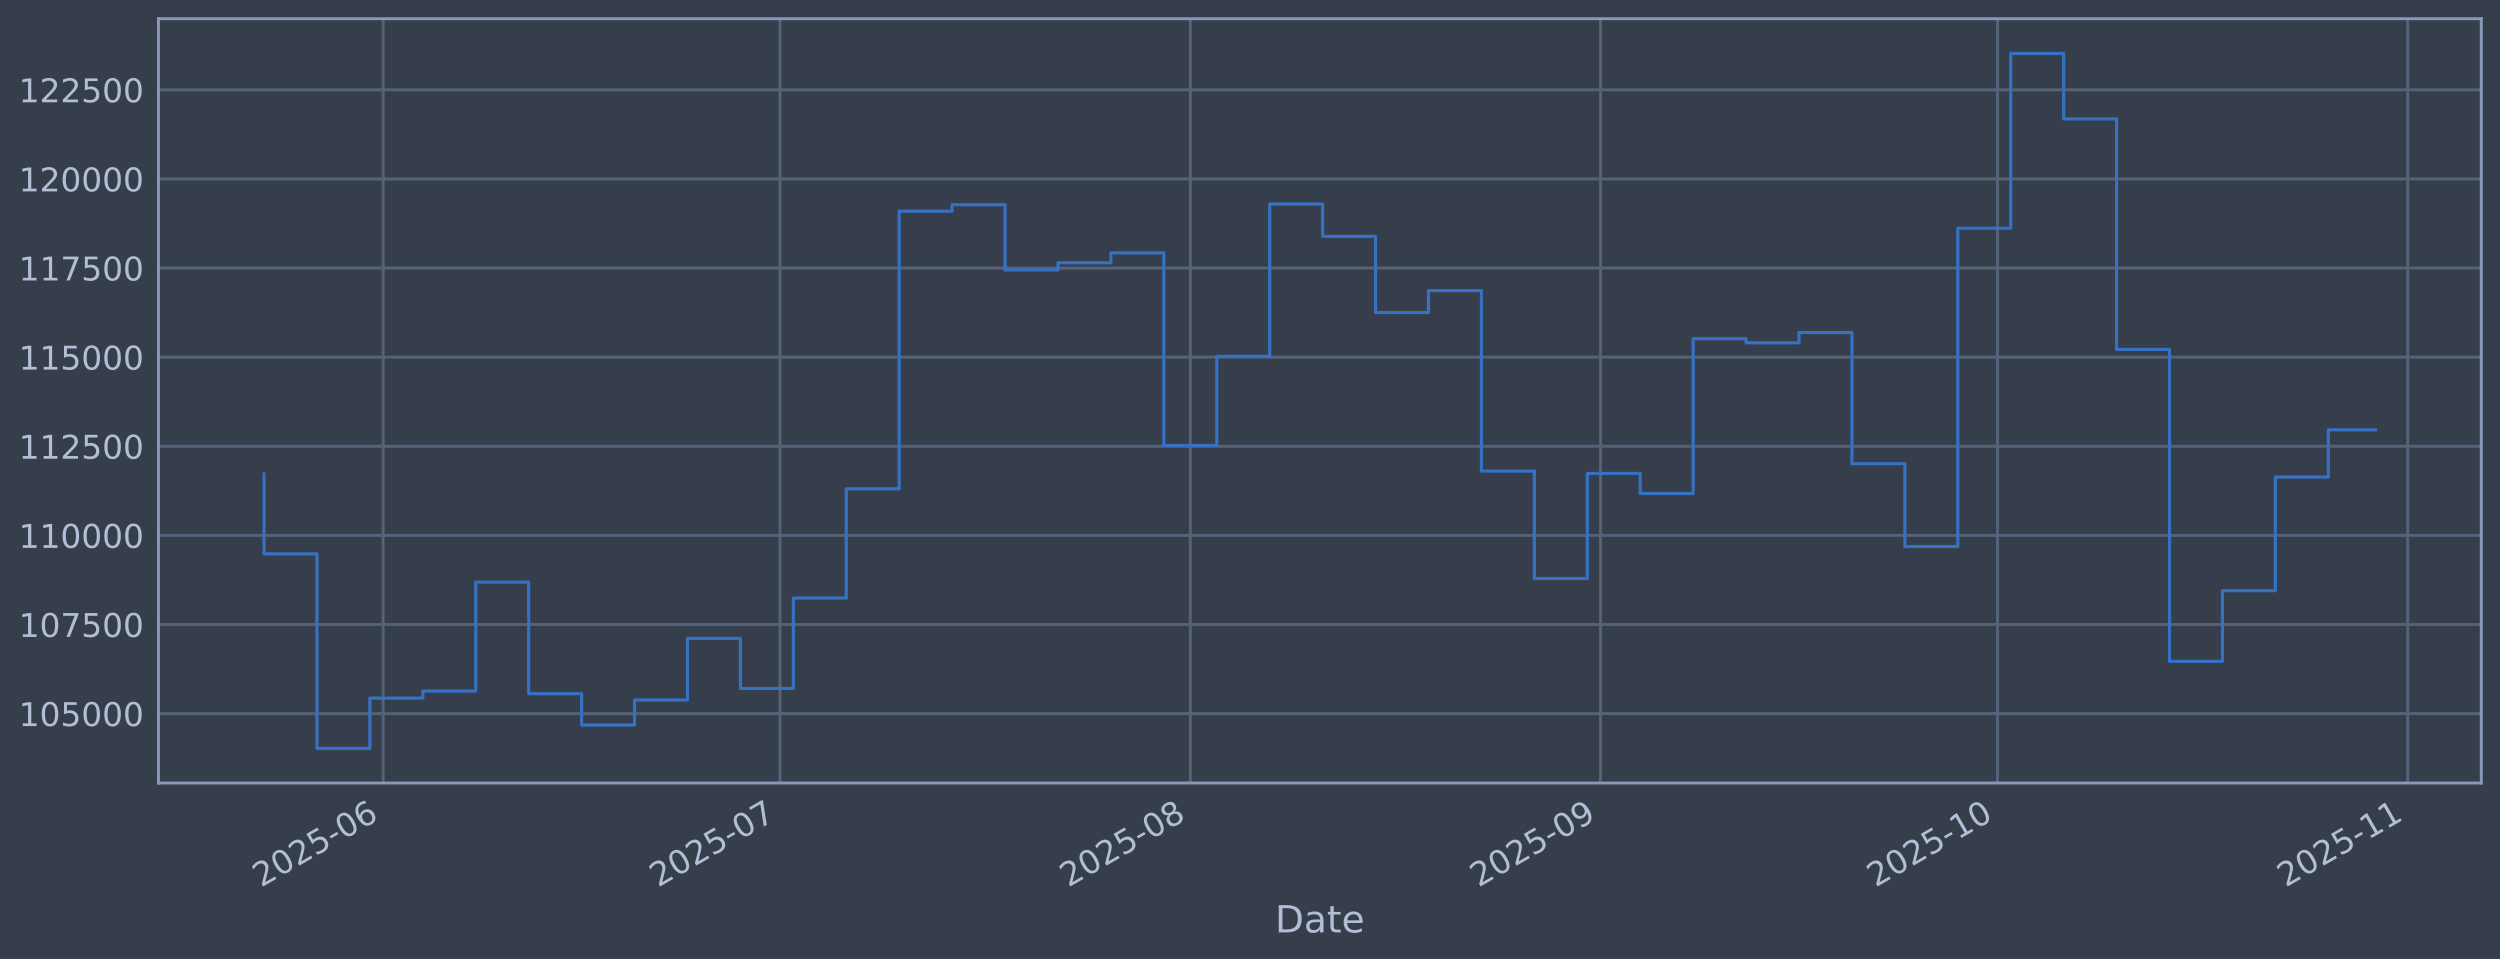
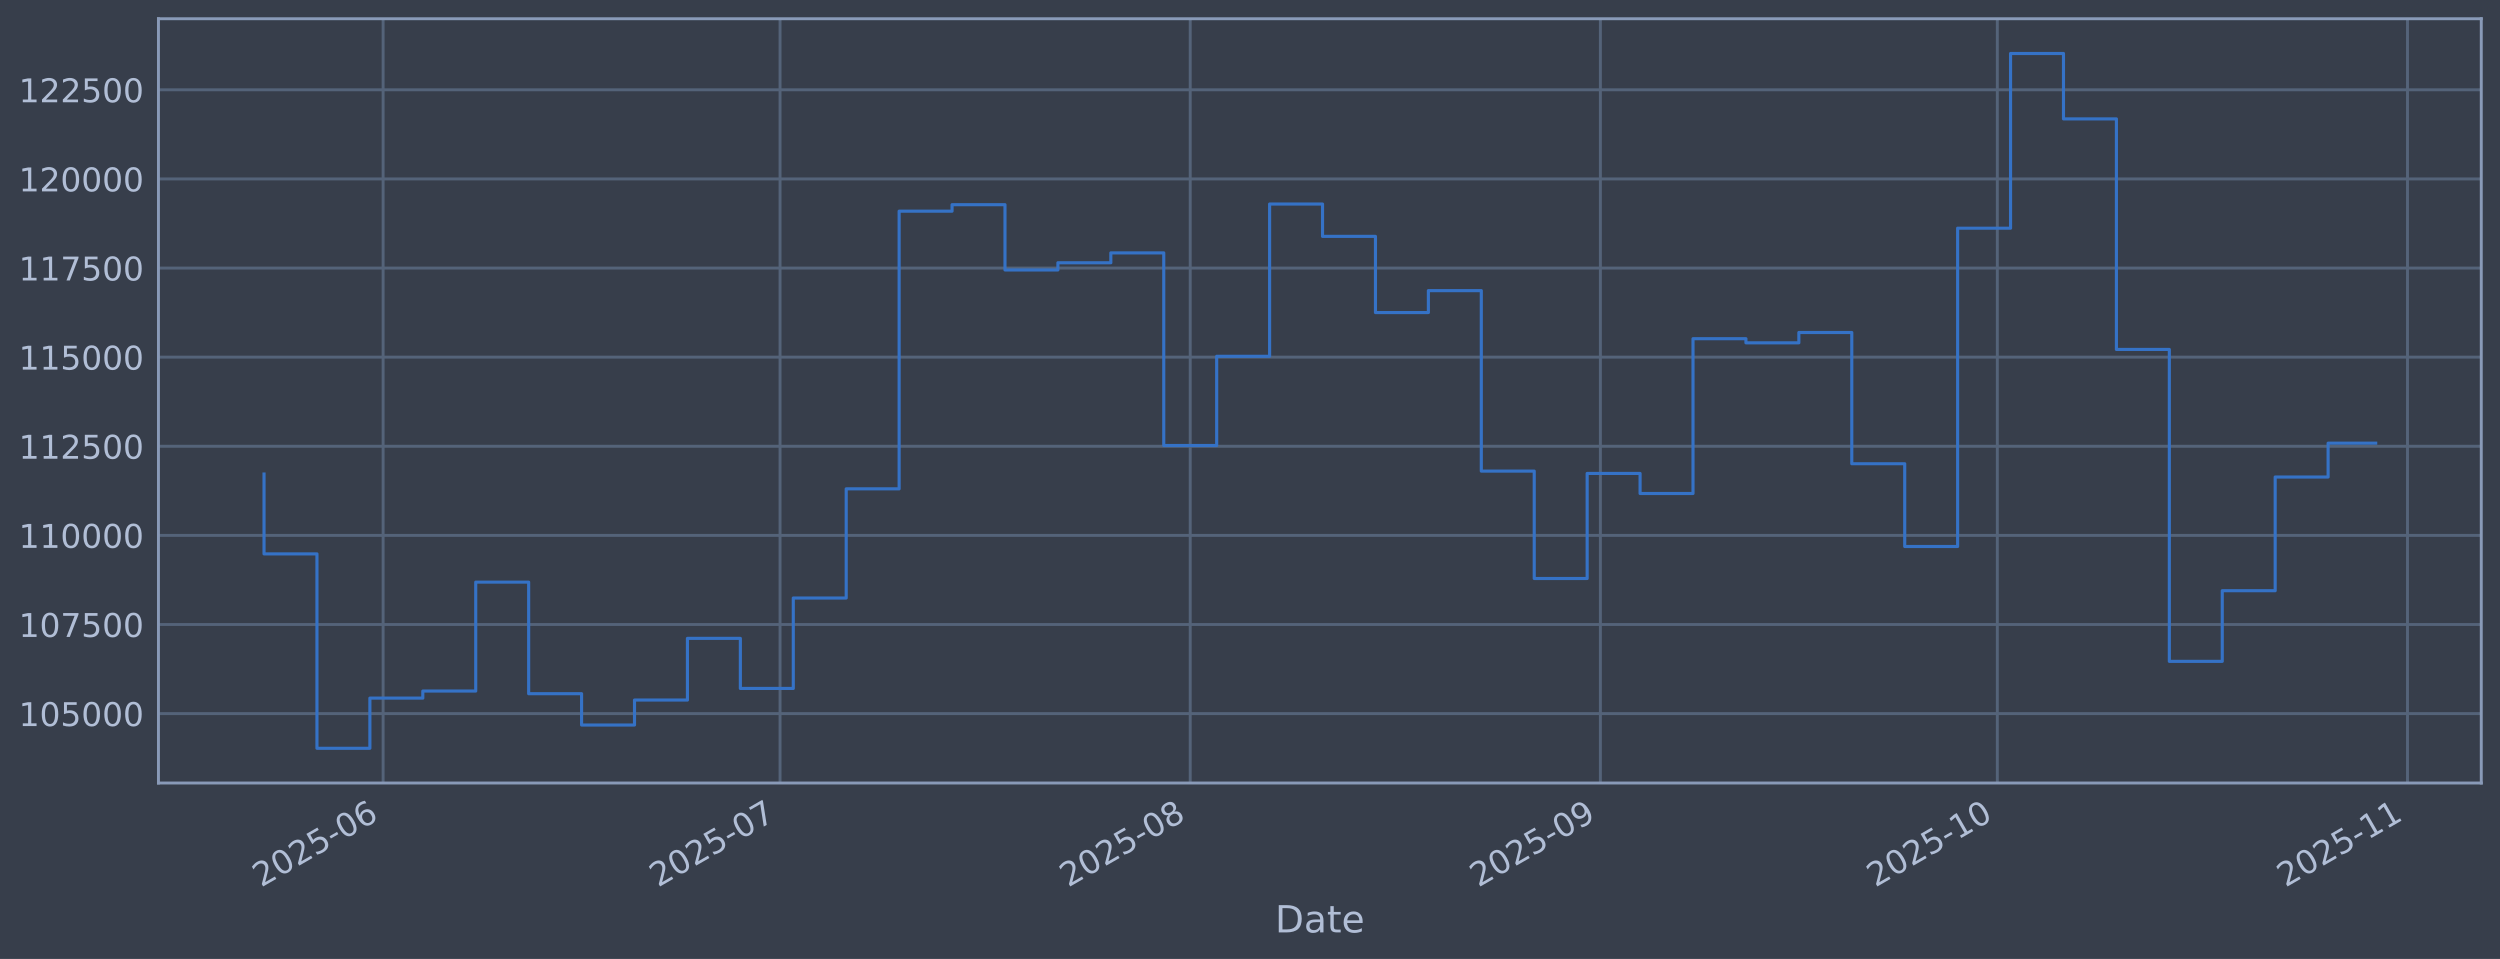
<svg xmlns="http://www.w3.org/2000/svg" xmlns:xlink="http://www.w3.org/1999/xlink" width="960.9pt" height="368.58pt" viewBox="0 0 960.9 368.58" version="1.1">
  <defs>
    <style type="text/css">*{stroke-linejoin: round; stroke-linecap: butt}</style>
  </defs>
  <g id="figure_1">
    <g id="patch_1">
      <path d="M 0 368.58  L 960.9 368.58  L 960.9 0  L 0 0  z " style="fill: #373e4b" />
    </g>
    <g id="axes_1">
      <g id="patch_2">
        <path d="M 60.901 300.96  L 953.701 300.96  L 953.701 7.2  L 60.901 7.2  z " style="fill: #373e4b" />
      </g>
      <g id="matplotlib.axis_1">
        <g id="xtick_1">
          <g id="line2d_1">
-             <path d="M 147.257 300.96  L 147.257 7.2  " clip-path="url(#p1a4575632f)" style="fill: none; stroke: #546379; stroke-width: 1.12; stroke-linecap: square" />
+             <path d="M 147.252 300.96  L 147.252 7.2  " clip-path="url(#p98609eb35b)" style="fill: none; stroke: #546379; stroke-width: 1.12; stroke-linecap: square" />
          </g>
          <g id="line2d_2" />
          <g id="text_1">
-             <g style="fill: #b1bed6" transform="translate(100.3534 341.1745) rotate(-30) scale(0.126 -0.126)">
+             <g style="fill: #b1bed6" transform="translate(100.3491 341.1745) rotate(-30) scale(0.126 -0.126)">
              <defs>
                <path id="DejaVuSans-32" d="M 1228 531  L 3431 531  L 3431 0  L 469 0  L 469 531  Q 828 903 1448 1529  Q 2069 2156 2228 2338  Q 2531 2678 2651 2914  Q 2772 3150 2772 3378  Q 2772 3750 2511 3984  Q 2250 4219 1831 4219  Q 1534 4219 1204 4116  Q 875 4013 500 3803  L 500 4441  Q 881 4594 1212 4672  Q 1544 4750 1819 4750  Q 2544 4750 2975 4387  Q 3406 4025 3406 3419  Q 3406 3131 3298 2873  Q 3191 2616 2906 2266  Q 2828 2175 2409 1742  Q 1991 1309 1228 531  z " transform="scale(0.015625)" />
                <path id="DejaVuSans-30" d="M 2034 4250  Q 1547 4250 1301 3770  Q 1056 3291 1056 2328  Q 1056 1369 1301 889  Q 1547 409 2034 409  Q 2525 409 2770 889  Q 3016 1369 3016 2328  Q 3016 3291 2770 3770  Q 2525 4250 2034 4250  z M 2034 4750  Q 2819 4750 3233 4129  Q 3647 3509 3647 2328  Q 3647 1150 3233 529  Q 2819 -91 2034 -91  Q 1250 -91 836 529  Q 422 1150 422 2328  Q 422 3509 836 4129  Q 1250 4750 2034 4750  z " transform="scale(0.015625)" />
                <path id="DejaVuSans-35" d="M 691 4666  L 3169 4666  L 3169 4134  L 1269 4134  L 1269 2991  Q 1406 3038 1543 3061  Q 1681 3084 1819 3084  Q 2600 3084 3056 2656  Q 3513 2228 3513 1497  Q 3513 744 3044 326  Q 2575 -91 1722 -91  Q 1428 -91 1123 -41  Q 819 9 494 109  L 494 744  Q 775 591 1075 516  Q 1375 441 1709 441  Q 2250 441 2565 725  Q 2881 1009 2881 1497  Q 2881 1984 2565 2268  Q 2250 2553 1709 2553  Q 1456 2553 1204 2497  Q 953 2441 691 2322  L 691 4666  z " transform="scale(0.015625)" />
                <path id="DejaVuSans-2d" d="M 313 2009  L 1997 2009  L 1997 1497  L 313 1497  L 313 2009  z " transform="scale(0.015625)" />
                <path id="DejaVuSans-36" d="M 2113 2584  Q 1688 2584 1439 2293  Q 1191 2003 1191 1497  Q 1191 994 1439 701  Q 1688 409 2113 409  Q 2538 409 2786 701  Q 3034 994 3034 1497  Q 3034 2003 2786 2293  Q 2538 2584 2113 2584  z M 3366 4563  L 3366 3988  Q 3128 4100 2886 4159  Q 2644 4219 2406 4219  Q 1781 4219 1451 3797  Q 1122 3375 1075 2522  Q 1259 2794 1537 2939  Q 1816 3084 2150 3084  Q 2853 3084 3261 2657  Q 3669 2231 3669 1497  Q 3669 778 3244 343  Q 2819 -91 2113 -91  Q 1303 -91 875 529  Q 447 1150 447 2328  Q 447 3434 972 4092  Q 1497 4750 2381 4750  Q 2619 4750 2861 4703  Q 3103 4656 3366 4563  z " transform="scale(0.015625)" />
              </defs>
              <use xlink:href="#DejaVuSans-32" />
              <use xlink:href="#DejaVuSans-30" transform="translate(63.62305 0)" />
              <use xlink:href="#DejaVuSans-32" transform="translate(127.2461 0)" />
              <use xlink:href="#DejaVuSans-35" transform="translate(190.8691 0)" />
              <use xlink:href="#DejaVuSans-2d" transform="translate(254.4922 0)" />
              <use xlink:href="#DejaVuSans-30" transform="translate(290.5762 0)" />
              <use xlink:href="#DejaVuSans-36" transform="translate(354.1992 0)" />
            </g>
          </g>
        </g>
        <g id="xtick_2">
          <g id="line2d_3">
-             <path d="M 299.838 300.96  L 299.838 7.2  " clip-path="url(#p1a4575632f)" style="fill: none; stroke: #546379; stroke-width: 1.12; stroke-linecap: square" />
+             <path d="M 299.819 300.96  L 299.819 7.2  " clip-path="url(#p98609eb35b)" style="fill: none; stroke: #546379; stroke-width: 1.12; stroke-linecap: square" />
          </g>
          <g id="line2d_4" />
          <g id="text_2">
-             <g style="fill: #b1bed6" transform="translate(252.9344 341.1745) rotate(-30) scale(0.126 -0.126)">
+             <g style="fill: #b1bed6" transform="translate(252.9161 341.1745) rotate(-30) scale(0.126 -0.126)">
              <defs>
                <path id="DejaVuSans-37" d="M 525 4666  L 3525 4666  L 3525 4397  L 1831 0  L 1172 0  L 2766 4134  L 525 4134  L 525 4666  z " transform="scale(0.015625)" />
              </defs>
              <use xlink:href="#DejaVuSans-32" />
              <use xlink:href="#DejaVuSans-30" transform="translate(63.62305 0)" />
              <use xlink:href="#DejaVuSans-32" transform="translate(127.2461 0)" />
              <use xlink:href="#DejaVuSans-35" transform="translate(190.8691 0)" />
              <use xlink:href="#DejaVuSans-2d" transform="translate(254.4922 0)" />
              <use xlink:href="#DejaVuSans-30" transform="translate(290.5762 0)" />
              <use xlink:href="#DejaVuSans-37" transform="translate(354.1992 0)" />
            </g>
          </g>
        </g>
        <g id="xtick_3">
          <g id="line2d_5">
-             <path d="M 457.505 300.96  L 457.505 7.2  " clip-path="url(#p1a4575632f)" style="fill: none; stroke: #546379; stroke-width: 1.12; stroke-linecap: square" />
+             <path d="M 457.472 300.96  L 457.472 7.2  " clip-path="url(#p98609eb35b)" style="fill: none; stroke: #546379; stroke-width: 1.12; stroke-linecap: square" />
          </g>
          <g id="line2d_6" />
          <g id="text_3">
-             <g style="fill: #b1bed6" transform="translate(410.6015 341.1745) rotate(-30) scale(0.126 -0.126)">
+             <g style="fill: #b1bed6" transform="translate(410.5687 341.1745) rotate(-30) scale(0.126 -0.126)">
              <defs>
                <path id="DejaVuSans-38" d="M 2034 2216  Q 1584 2216 1326 1975  Q 1069 1734 1069 1313  Q 1069 891 1326 650  Q 1584 409 2034 409  Q 2484 409 2743 651  Q 3003 894 3003 1313  Q 3003 1734 2745 1975  Q 2488 2216 2034 2216  z M 1403 2484  Q 997 2584 770 2862  Q 544 3141 544 3541  Q 544 4100 942 4425  Q 1341 4750 2034 4750  Q 2731 4750 3128 4425  Q 3525 4100 3525 3541  Q 3525 3141 3298 2862  Q 3072 2584 2669 2484  Q 3125 2378 3379 2068  Q 3634 1759 3634 1313  Q 3634 634 3220 271  Q 2806 -91 2034 -91  Q 1263 -91 848 271  Q 434 634 434 1313  Q 434 1759 690 2068  Q 947 2378 1403 2484  z M 1172 3481  Q 1172 3119 1398 2916  Q 1625 2713 2034 2713  Q 2441 2713 2670 2916  Q 2900 3119 2900 3481  Q 2900 3844 2670 4047  Q 2441 4250 2034 4250  Q 1625 4250 1398 4047  Q 1172 3844 1172 3481  z " transform="scale(0.015625)" />
              </defs>
              <use xlink:href="#DejaVuSans-32" />
              <use xlink:href="#DejaVuSans-30" transform="translate(63.62305 0)" />
              <use xlink:href="#DejaVuSans-32" transform="translate(127.2461 0)" />
              <use xlink:href="#DejaVuSans-35" transform="translate(190.8691 0)" />
              <use xlink:href="#DejaVuSans-2d" transform="translate(254.4922 0)" />
              <use xlink:href="#DejaVuSans-30" transform="translate(290.5762 0)" />
              <use xlink:href="#DejaVuSans-38" transform="translate(354.1992 0)" />
            </g>
          </g>
        </g>
        <g id="xtick_4">
          <g id="line2d_7">
-             <path d="M 615.172 300.96  L 615.172 7.2  " clip-path="url(#p1a4575632f)" style="fill: none; stroke: #546379; stroke-width: 1.12; stroke-linecap: square" />
+             <path d="M 615.125 300.96  L 615.125 7.2  " clip-path="url(#p98609eb35b)" style="fill: none; stroke: #546379; stroke-width: 1.12; stroke-linecap: square" />
          </g>
          <g id="line2d_8" />
          <g id="text_4">
-             <g style="fill: #b1bed6" transform="translate(568.2686 341.1745) rotate(-30) scale(0.126 -0.126)">
+             <g style="fill: #b1bed6" transform="translate(568.2213 341.1745) rotate(-30) scale(0.126 -0.126)">
              <defs>
                <path id="DejaVuSans-39" d="M 703 97  L 703 672  Q 941 559 1184 500  Q 1428 441 1663 441  Q 2288 441 2617 861  Q 2947 1281 2994 2138  Q 2813 1869 2534 1725  Q 2256 1581 1919 1581  Q 1219 1581 811 2004  Q 403 2428 403 3163  Q 403 3881 828 4315  Q 1253 4750 1959 4750  Q 2769 4750 3195 4129  Q 3622 3509 3622 2328  Q 3622 1225 3098 567  Q 2575 -91 1691 -91  Q 1453 -91 1209 -44  Q 966 3 703 97  z M 1959 2075  Q 2384 2075 2632 2365  Q 2881 2656 2881 3163  Q 2881 3666 2632 3958  Q 2384 4250 1959 4250  Q 1534 4250 1286 3958  Q 1038 3666 1038 3163  Q 1038 2656 1286 2365  Q 1534 2075 1959 2075  z " transform="scale(0.015625)" />
              </defs>
              <use xlink:href="#DejaVuSans-32" />
              <use xlink:href="#DejaVuSans-30" transform="translate(63.62305 0)" />
              <use xlink:href="#DejaVuSans-32" transform="translate(127.2461 0)" />
              <use xlink:href="#DejaVuSans-35" transform="translate(190.8691 0)" />
              <use xlink:href="#DejaVuSans-2d" transform="translate(254.4922 0)" />
              <use xlink:href="#DejaVuSans-30" transform="translate(290.5762 0)" />
              <use xlink:href="#DejaVuSans-39" transform="translate(354.1992 0)" />
            </g>
          </g>
        </g>
        <g id="xtick_5">
          <g id="line2d_9">
-             <path d="M 767.753 300.96  L 767.753 7.2  " clip-path="url(#p1a4575632f)" style="fill: none; stroke: #546379; stroke-width: 1.12; stroke-linecap: square" />
+             <path d="M 767.692 300.96  L 767.692 7.2  " clip-path="url(#p98609eb35b)" style="fill: none; stroke: #546379; stroke-width: 1.12; stroke-linecap: square" />
          </g>
          <g id="line2d_10" />
          <g id="text_5">
-             <g style="fill: #b1bed6" transform="translate(720.8496 341.1745) rotate(-30) scale(0.126 -0.126)">
+             <g style="fill: #b1bed6" transform="translate(720.7883 341.1745) rotate(-30) scale(0.126 -0.126)">
              <defs>
                <path id="DejaVuSans-31" d="M 794 531  L 1825 531  L 1825 4091  L 703 3866  L 703 4441  L 1819 4666  L 2450 4666  L 2450 531  L 3481 531  L 3481 0  L 794 0  L 794 531  z " transform="scale(0.015625)" />
              </defs>
              <use xlink:href="#DejaVuSans-32" />
              <use xlink:href="#DejaVuSans-30" transform="translate(63.62305 0)" />
              <use xlink:href="#DejaVuSans-32" transform="translate(127.2461 0)" />
              <use xlink:href="#DejaVuSans-35" transform="translate(190.8691 0)" />
              <use xlink:href="#DejaVuSans-2d" transform="translate(254.4922 0)" />
              <use xlink:href="#DejaVuSans-31" transform="translate(290.5762 0)" />
              <use xlink:href="#DejaVuSans-30" transform="translate(354.1992 0)" />
            </g>
          </g>
        </g>
        <g id="xtick_6">
          <g id="line2d_11">
-             <path d="M 925.42 300.96  L 925.42 7.2  " clip-path="url(#p1a4575632f)" style="fill: none; stroke: #546379; stroke-width: 1.12; stroke-linecap: square" />
+             <path d="M 925.344 300.96  L 925.344 7.2  " clip-path="url(#p98609eb35b)" style="fill: none; stroke: #546379; stroke-width: 1.12; stroke-linecap: square" />
          </g>
          <g id="line2d_12" />
          <g id="text_6">
-             <g style="fill: #b1bed6" transform="translate(878.5167 341.1745) rotate(-30) scale(0.126 -0.126)">
+             <g style="fill: #b1bed6" transform="translate(878.4408 341.1745) rotate(-30) scale(0.126 -0.126)">
              <use xlink:href="#DejaVuSans-32" />
              <use xlink:href="#DejaVuSans-30" transform="translate(63.62305 0)" />
              <use xlink:href="#DejaVuSans-32" transform="translate(127.2461 0)" />
              <use xlink:href="#DejaVuSans-35" transform="translate(190.8691 0)" />
              <use xlink:href="#DejaVuSans-2d" transform="translate(254.4922 0)" />
              <use xlink:href="#DejaVuSans-31" transform="translate(290.5762 0)" />
              <use xlink:href="#DejaVuSans-31" transform="translate(354.1992 0)" />
            </g>
          </g>
        </g>
        <g id="text_7">
          <g style="fill: #b1bed6" transform="translate(490.0914 358.3856) scale(0.144 -0.144)">
            <defs>
              <path id="DejaVuSans-44" d="M 1259 4147  L 1259 519  L 2022 519  Q 2988 519 3436 956  Q 3884 1394 3884 2338  Q 3884 3275 3436 3711  Q 2988 4147 2022 4147  L 1259 4147  z M 628 4666  L 1925 4666  Q 3281 4666 3915 4102  Q 4550 3538 4550 2338  Q 4550 1131 3912 565  Q 3275 0 1925 0  L 628 0  L 628 4666  z " transform="scale(0.015625)" />
              <path id="DejaVuSans-61" d="M 2194 1759  Q 1497 1759 1228 1600  Q 959 1441 959 1056  Q 959 750 1161 570  Q 1363 391 1709 391  Q 2188 391 2477 730  Q 2766 1069 2766 1631  L 2766 1759  L 2194 1759  z M 3341 1997  L 3341 0  L 2766 0  L 2766 531  Q 2569 213 2275 61  Q 1981 -91 1556 -91  Q 1019 -91 701 211  Q 384 513 384 1019  Q 384 1609 779 1909  Q 1175 2209 1959 2209  L 2766 2209  L 2766 2266  Q 2766 2663 2505 2880  Q 2244 3097 1772 3097  Q 1472 3097 1187 3025  Q 903 2953 641 2809  L 641 3341  Q 956 3463 1253 3523  Q 1550 3584 1831 3584  Q 2591 3584 2966 3190  Q 3341 2797 3341 1997  z " transform="scale(0.015625)" />
              <path id="DejaVuSans-74" d="M 1172 4494  L 1172 3500  L 2356 3500  L 2356 3053  L 1172 3053  L 1172 1153  Q 1172 725 1289 603  Q 1406 481 1766 481  L 2356 481  L 2356 0  L 1766 0  Q 1100 0 847 248  Q 594 497 594 1153  L 594 3053  L 172 3053  L 172 3500  L 594 3500  L 594 4494  L 1172 4494  z " transform="scale(0.015625)" />
              <path id="DejaVuSans-65" d="M 3597 1894  L 3597 1613  L 953 1613  Q 991 1019 1311 708  Q 1631 397 2203 397  Q 2534 397 2845 478  Q 3156 559 3463 722  L 3463 178  Q 3153 47 2828 -22  Q 2503 -91 2169 -91  Q 1331 -91 842 396  Q 353 884 353 1716  Q 353 2575 817 3079  Q 1281 3584 2069 3584  Q 2775 3584 3186 3129  Q 3597 2675 3597 1894  z M 3022 2063  Q 3016 2534 2758 2815  Q 2500 3097 2075 3097  Q 1594 3097 1305 2825  Q 1016 2553 972 2059  L 3022 2063  z " transform="scale(0.015625)" />
            </defs>
            <use xlink:href="#DejaVuSans-44" />
            <use xlink:href="#DejaVuSans-61" transform="translate(77.00195 0)" />
            <use xlink:href="#DejaVuSans-74" transform="translate(138.2812 0)" />
            <use xlink:href="#DejaVuSans-65" transform="translate(177.4902 0)" />
          </g>
        </g>
      </g>
      <g id="matplotlib.axis_2">
        <g id="ytick_1">
          <g id="line2d_13">
-             <path d="M 60.901 274.286  L 953.701 274.286  " clip-path="url(#p1a4575632f)" style="fill: none; stroke: #546379; stroke-width: 1.12; stroke-linecap: square" />
+             <path d="M 60.901 274.286  L 953.701 274.286  " clip-path="url(#p98609eb35b)" style="fill: none; stroke: #546379; stroke-width: 1.12; stroke-linecap: square" />
          </g>
          <g id="line2d_14" />
          <g id="text_8">
            <g style="fill: #b1bed6" transform="translate(7.2 279.0725) scale(0.126 -0.126)">
              <use xlink:href="#DejaVuSans-31" />
              <use xlink:href="#DejaVuSans-30" transform="translate(63.62305 0)" />
              <use xlink:href="#DejaVuSans-35" transform="translate(127.2461 0)" />
              <use xlink:href="#DejaVuSans-30" transform="translate(190.8691 0)" />
              <use xlink:href="#DejaVuSans-30" transform="translate(254.4922 0)" />
              <use xlink:href="#DejaVuSans-30" transform="translate(318.1152 0)" />
            </g>
          </g>
        </g>
        <g id="ytick_2">
          <g id="line2d_15">
-             <path d="M 60.901 240.033  L 953.701 240.033  " clip-path="url(#p1a4575632f)" style="fill: none; stroke: #546379; stroke-width: 1.12; stroke-linecap: square" />
+             <path d="M 60.901 240.033  L 953.701 240.033  " clip-path="url(#p98609eb35b)" style="fill: none; stroke: #546379; stroke-width: 1.12; stroke-linecap: square" />
          </g>
          <g id="line2d_16" />
          <g id="text_9">
            <g style="fill: #b1bed6" transform="translate(7.2 244.8204) scale(0.126 -0.126)">
              <use xlink:href="#DejaVuSans-31" />
              <use xlink:href="#DejaVuSans-30" transform="translate(63.62305 0)" />
              <use xlink:href="#DejaVuSans-37" transform="translate(127.2461 0)" />
              <use xlink:href="#DejaVuSans-35" transform="translate(190.8691 0)" />
              <use xlink:href="#DejaVuSans-30" transform="translate(254.4922 0)" />
              <use xlink:href="#DejaVuSans-30" transform="translate(318.1152 0)" />
            </g>
          </g>
        </g>
        <g id="ytick_3">
          <g id="line2d_17">
-             <path d="M 60.901 205.781  L 953.701 205.781  " clip-path="url(#p1a4575632f)" style="fill: none; stroke: #546379; stroke-width: 1.12; stroke-linecap: square" />
+             <path d="M 60.901 205.781  L 953.701 205.781  " clip-path="url(#p98609eb35b)" style="fill: none; stroke: #546379; stroke-width: 1.12; stroke-linecap: square" />
          </g>
          <g id="line2d_18" />
          <g id="text_10">
            <g style="fill: #b1bed6" transform="translate(7.2 210.5682) scale(0.126 -0.126)">
              <use xlink:href="#DejaVuSans-31" />
              <use xlink:href="#DejaVuSans-31" transform="translate(63.62305 0)" />
              <use xlink:href="#DejaVuSans-30" transform="translate(127.2461 0)" />
              <use xlink:href="#DejaVuSans-30" transform="translate(190.8691 0)" />
              <use xlink:href="#DejaVuSans-30" transform="translate(254.4922 0)" />
              <use xlink:href="#DejaVuSans-30" transform="translate(318.1152 0)" />
            </g>
          </g>
        </g>
        <g id="ytick_4">
          <g id="line2d_19">
-             <path d="M 60.901 171.529  L 953.701 171.529  " clip-path="url(#p1a4575632f)" style="fill: none; stroke: #546379; stroke-width: 1.12; stroke-linecap: square" />
+             <path d="M 60.901 171.529  L 953.701 171.529  " clip-path="url(#p98609eb35b)" style="fill: none; stroke: #546379; stroke-width: 1.12; stroke-linecap: square" />
          </g>
          <g id="line2d_20" />
          <g id="text_11">
            <g style="fill: #b1bed6" transform="translate(7.2 176.316) scale(0.126 -0.126)">
              <use xlink:href="#DejaVuSans-31" />
              <use xlink:href="#DejaVuSans-31" transform="translate(63.62305 0)" />
              <use xlink:href="#DejaVuSans-32" transform="translate(127.2461 0)" />
              <use xlink:href="#DejaVuSans-35" transform="translate(190.8691 0)" />
              <use xlink:href="#DejaVuSans-30" transform="translate(254.4922 0)" />
              <use xlink:href="#DejaVuSans-30" transform="translate(318.1152 0)" />
            </g>
          </g>
        </g>
        <g id="ytick_5">
          <g id="line2d_21">
-             <path d="M 60.901 137.277  L 953.701 137.277  " clip-path="url(#p1a4575632f)" style="fill: none; stroke: #546379; stroke-width: 1.12; stroke-linecap: square" />
+             <path d="M 60.901 137.277  L 953.701 137.277  " clip-path="url(#p98609eb35b)" style="fill: none; stroke: #546379; stroke-width: 1.12; stroke-linecap: square" />
          </g>
          <g id="line2d_22" />
          <g id="text_12">
            <g style="fill: #b1bed6" transform="translate(7.2 142.0639) scale(0.126 -0.126)">
              <use xlink:href="#DejaVuSans-31" />
              <use xlink:href="#DejaVuSans-31" transform="translate(63.62305 0)" />
              <use xlink:href="#DejaVuSans-35" transform="translate(127.2461 0)" />
              <use xlink:href="#DejaVuSans-30" transform="translate(190.8691 0)" />
              <use xlink:href="#DejaVuSans-30" transform="translate(254.4922 0)" />
              <use xlink:href="#DejaVuSans-30" transform="translate(318.1152 0)" />
            </g>
          </g>
        </g>
        <g id="ytick_6">
          <g id="line2d_23">
-             <path d="M 60.901 103.025  L 953.701 103.025  " clip-path="url(#p1a4575632f)" style="fill: none; stroke: #546379; stroke-width: 1.12; stroke-linecap: square" />
+             <path d="M 60.901 103.025  L 953.701 103.025  " clip-path="url(#p98609eb35b)" style="fill: none; stroke: #546379; stroke-width: 1.12; stroke-linecap: square" />
          </g>
          <g id="line2d_24" />
          <g id="text_13">
            <g style="fill: #b1bed6" transform="translate(7.2 107.8117) scale(0.126 -0.126)">
              <use xlink:href="#DejaVuSans-31" />
              <use xlink:href="#DejaVuSans-31" transform="translate(63.62305 0)" />
              <use xlink:href="#DejaVuSans-37" transform="translate(127.2461 0)" />
              <use xlink:href="#DejaVuSans-35" transform="translate(190.8691 0)" />
              <use xlink:href="#DejaVuSans-30" transform="translate(254.4922 0)" />
              <use xlink:href="#DejaVuSans-30" transform="translate(318.1152 0)" />
            </g>
          </g>
        </g>
        <g id="ytick_7">
          <g id="line2d_25">
-             <path d="M 60.901 68.773  L 953.701 68.773  " clip-path="url(#p1a4575632f)" style="fill: none; stroke: #546379; stroke-width: 1.12; stroke-linecap: square" />
+             <path d="M 60.901 68.773  L 953.701 68.773  " clip-path="url(#p98609eb35b)" style="fill: none; stroke: #546379; stroke-width: 1.12; stroke-linecap: square" />
          </g>
          <g id="line2d_26" />
          <g id="text_14">
            <g style="fill: #b1bed6" transform="translate(7.2 73.55953) scale(0.126 -0.126)">
              <use xlink:href="#DejaVuSans-31" />
              <use xlink:href="#DejaVuSans-32" transform="translate(63.62305 0)" />
              <use xlink:href="#DejaVuSans-30" transform="translate(127.2461 0)" />
              <use xlink:href="#DejaVuSans-30" transform="translate(190.8691 0)" />
              <use xlink:href="#DejaVuSans-30" transform="translate(254.4922 0)" />
              <use xlink:href="#DejaVuSans-30" transform="translate(318.1152 0)" />
            </g>
          </g>
        </g>
        <g id="ytick_8">
          <g id="line2d_27">
-             <path d="M 60.901 34.52  L 953.701 34.52  " clip-path="url(#p1a4575632f)" style="fill: none; stroke: #546379; stroke-width: 1.12; stroke-linecap: square" />
+             <path d="M 60.901 34.52  L 953.701 34.52  " clip-path="url(#p98609eb35b)" style="fill: none; stroke: #546379; stroke-width: 1.12; stroke-linecap: square" />
          </g>
          <g id="line2d_28" />
          <g id="text_15">
            <g style="fill: #b1bed6" transform="translate(7.2 39.30736) scale(0.126 -0.126)">
              <use xlink:href="#DejaVuSans-31" />
              <use xlink:href="#DejaVuSans-32" transform="translate(63.62305 0)" />
              <use xlink:href="#DejaVuSans-32" transform="translate(127.2461 0)" />
              <use xlink:href="#DejaVuSans-35" transform="translate(190.8691 0)" />
              <use xlink:href="#DejaVuSans-30" transform="translate(254.4922 0)" />
              <use xlink:href="#DejaVuSans-30" transform="translate(318.1152 0)" />
            </g>
          </g>
        </g>
      </g>
      <g id="line2d_29">
-         <path d="M 101.482 182.186  L 101.482 212.888  L 121.826 212.888  L 121.826 287.607  L 142.171 287.607  L 142.171 268.333  L 162.515 268.333  L 162.515 265.613  L 182.859 265.613  L 182.859 223.75  L 203.203 223.75  L 203.203 266.631  L 223.547 266.631  L 223.547 278.665  L 243.891 278.665  L 243.891 269.075  L 264.235 269.075  L 264.235 245.372  L 284.58 245.372  L 284.58 264.615  L 304.924 264.615  L 304.924 229.852  L 325.268 229.852  L 325.268 187.898  L 345.612 187.898  L 345.612 81.166  L 365.956 81.166  L 365.956 78.68  L 386.3 78.68  L 386.3 103.754  L 406.644 103.754  L 406.644 100.992  L 426.989 100.992  L 426.989 97.194  L 447.333 97.194  L 447.333 171.232  L 467.677 171.232  L 467.677 136.942  L 488.021 136.942  L 488.021 78.426  L 508.365 78.426  L 508.365 90.86  L 528.709 90.86  L 528.709 120.135  L 549.053 120.135  L 549.053 111.698  L 569.398 111.698  L 569.398 181.072  L 589.742 181.072  L 589.742 222.348  L 610.086 222.348  L 610.086 181.975  L 630.43 181.975  L 630.43 189.676  L 650.774 189.676  L 650.774 130.184  L 671.118 130.184  L 671.118 131.764  L 691.462 131.764  L 691.462 127.804  L 711.807 127.804  L 711.807 178.239  L 732.151 178.239  L 732.151 210.044  L 752.495 210.044  L 752.495 87.711  L 772.839 87.711  L 772.839 20.553  L 793.183 20.553  L 793.183 45.695  L 813.527 45.695  L 813.527 134.311  L 833.871 134.311  L 833.871 254.199  L 854.216 254.199  L 854.216 227.044  L 874.56 227.044  L 874.56 183.344  L 894.904 183.344  L 894.904 165.212  L 913.119 165.212  " clip-path="url(#p1a4575632f)" style="fill: none; stroke: #3572c6; stroke-width: 1.2; stroke-linecap: square" />
+         <path d="M 101.482 182.186  L 101.482 212.888  L 121.825 212.888  L 121.825 287.607  L 142.167 287.607  L 142.167 268.333  L 162.509 268.333  L 162.509 265.613  L 182.851 265.613  L 182.851 223.75  L 203.194 223.75  L 203.194 266.631  L 223.536 266.631  L 223.536 278.665  L 243.878 278.665  L 243.878 269.075  L 264.22 269.075  L 264.22 245.372  L 284.563 245.372  L 284.563 264.615  L 304.905 264.615  L 304.905 229.852  L 325.247 229.852  L 325.247 187.898  L 345.59 187.898  L 345.59 81.166  L 365.932 81.166  L 365.932 78.68  L 386.274 78.68  L 386.274 103.754  L 406.616 103.754  L 406.616 100.992  L 426.959 100.992  L 426.959 97.194  L 447.301 97.194  L 447.301 171.232  L 467.643 171.232  L 467.643 136.942  L 487.985 136.942  L 487.985 78.426  L 508.328 78.426  L 508.328 90.86  L 528.67 90.86  L 528.67 120.135  L 549.012 120.135  L 549.012 111.698  L 569.354 111.698  L 569.354 181.072  L 589.697 181.072  L 589.697 222.348  L 610.039 222.348  L 610.039 181.975  L 630.381 181.975  L 630.381 189.676  L 650.724 189.676  L 650.724 130.184  L 671.066 130.184  L 671.066 131.764  L 691.408 131.764  L 691.408 127.804  L 711.75 127.804  L 711.75 178.239  L 732.093 178.239  L 732.093 210.044  L 752.435 210.044  L 752.435 87.711  L 772.777 87.711  L 772.777 20.553  L 793.119 20.553  L 793.119 45.695  L 813.462 45.695  L 813.462 134.311  L 833.804 134.311  L 833.804 254.199  L 854.146 254.199  L 854.146 227.044  L 874.488 227.044  L 874.488 183.344  L 894.831 183.344  L 894.831 170.343  L 913.119 170.343  " clip-path="url(#p98609eb35b)" style="fill: none; stroke: #3572c6; stroke-width: 1.2; stroke-linecap: square" />
      </g>
      <g id="patch_3">
        <path d="M 60.901 300.96  L 60.901 7.2  " style="fill: none; stroke: #899ab8; stroke-width: 1.12; stroke-linejoin: miter; stroke-linecap: square" />
      </g>
      <g id="patch_4">
        <path d="M 953.701 300.96  L 953.701 7.2  " style="fill: none; stroke: #899ab8; stroke-width: 1.12; stroke-linejoin: miter; stroke-linecap: square" />
      </g>
      <g id="patch_5">
        <path d="M 60.901 300.96  L 953.701 300.96  " style="fill: none; stroke: #899ab8; stroke-width: 1.12; stroke-linejoin: miter; stroke-linecap: square" />
      </g>
      <g id="patch_6">
        <path d="M 60.901 7.2  L 953.701 7.2  " style="fill: none; stroke: #899ab8; stroke-width: 1.12; stroke-linejoin: miter; stroke-linecap: square" />
      </g>
    </g>
  </g>
  <defs>
-     <clipPath id="p1a4575632f">
+     <clipPath id="p98609eb35b">
      <rect x="60.901" y="7.2" width="892.8" height="293.76" />
    </clipPath>
  </defs>
</svg>
